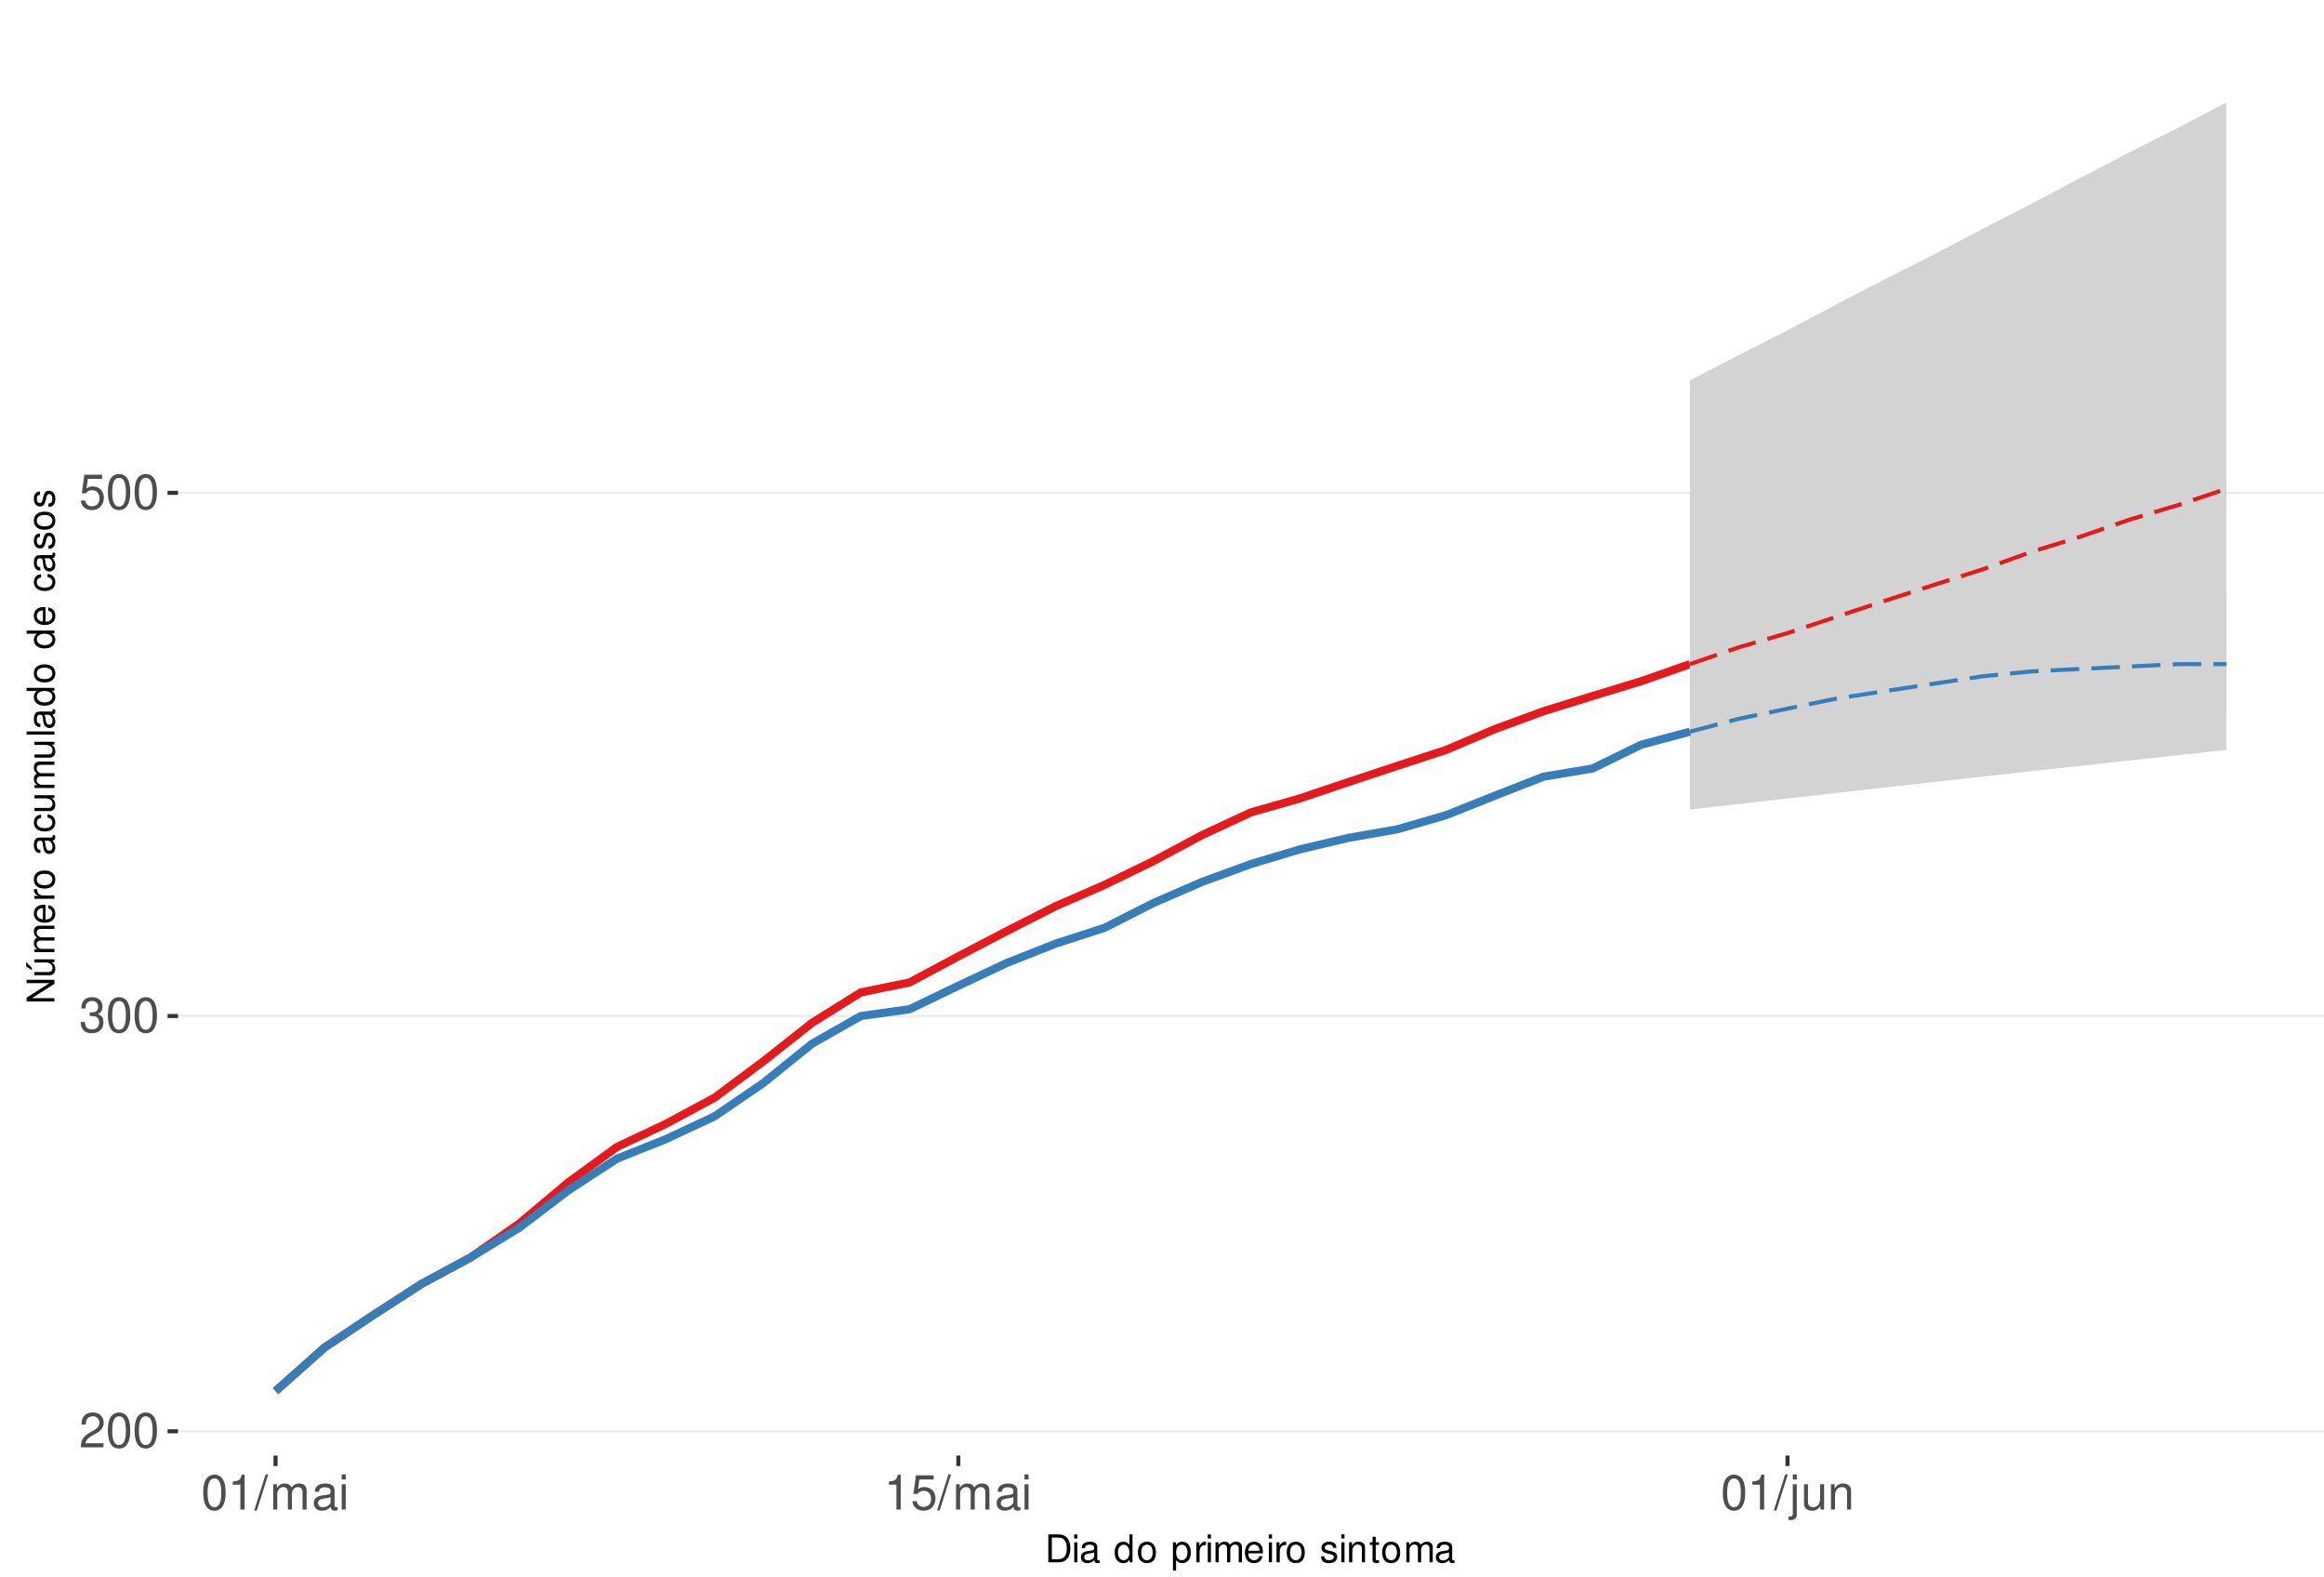
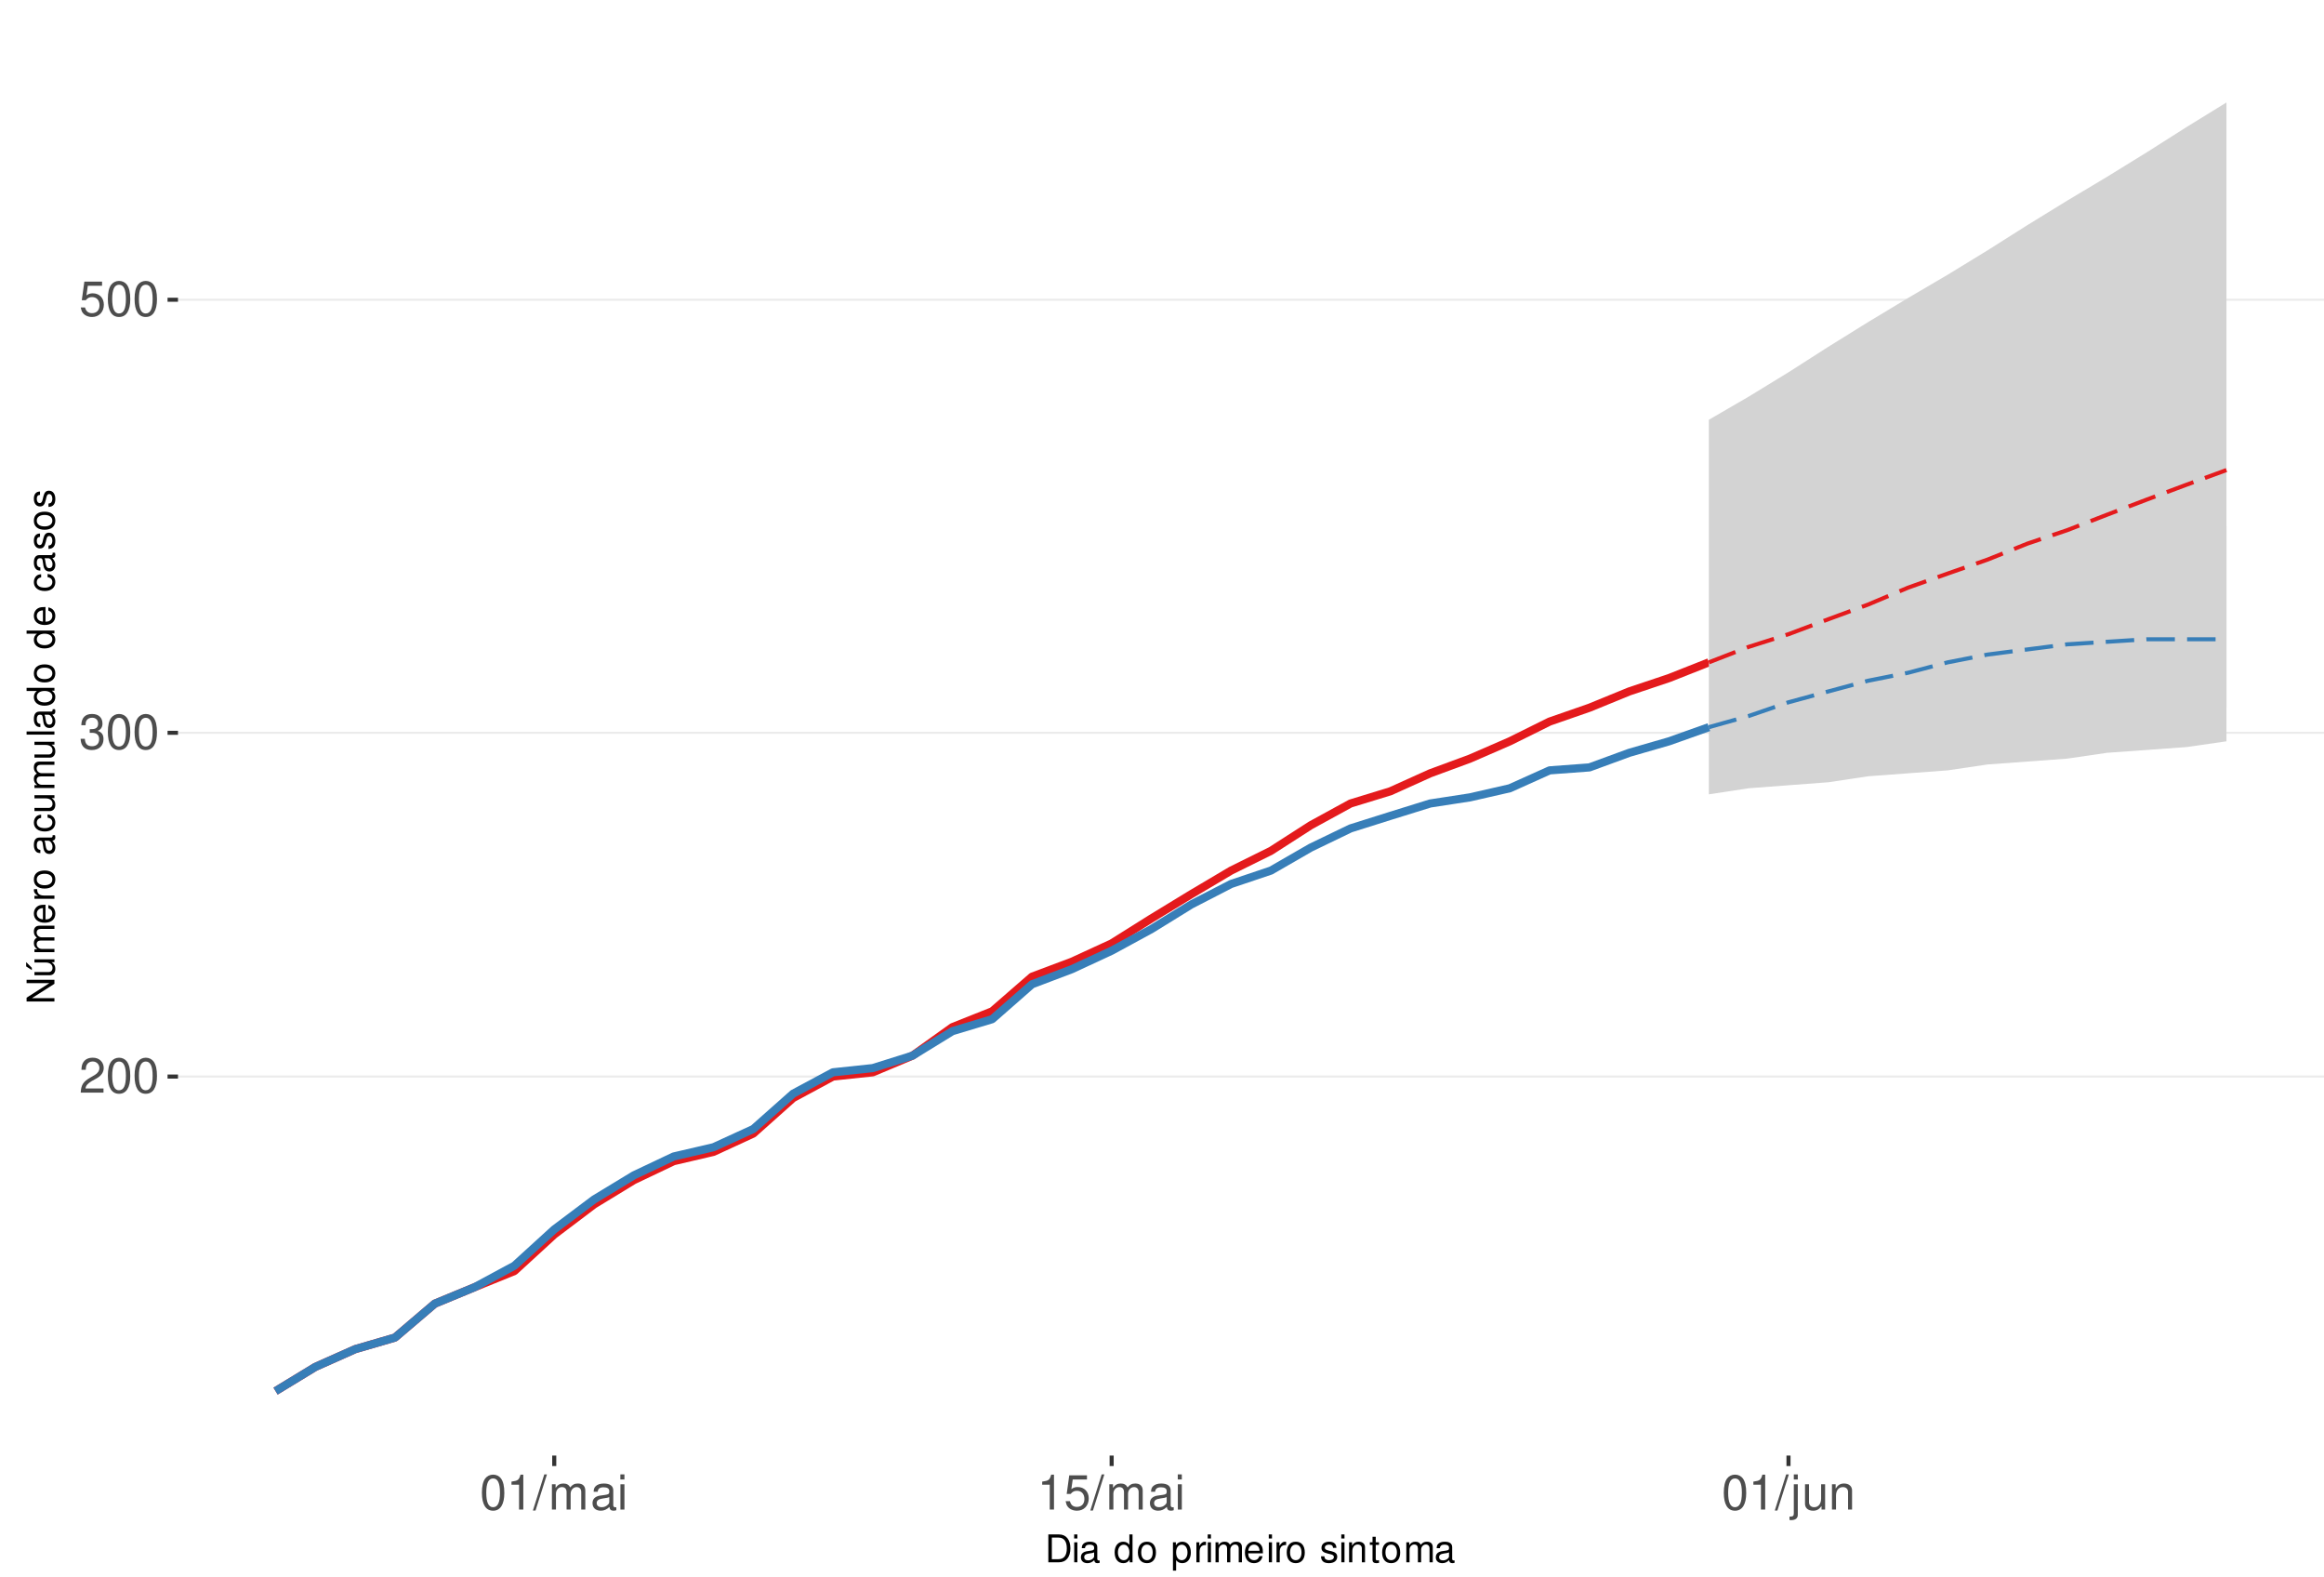
<svg xmlns="http://www.w3.org/2000/svg" xmlns:xlink="http://www.w3.org/1999/xlink" width="609pt" height="413pt" viewBox="0 0 609 413" version="1.1">
  <defs>
    <g>
      <symbol overflow="visible" id="glyph0-0">
        <path style="stroke:none;" d="" />
      </symbol>
      <symbol overflow="visible" id="glyph0-1">
        <path style="stroke:none;" d="M 6.406 -1.094 L 1.688 -1.094 C 1.797 -1.859 2.203 -2.344 3.297 -3.016 L 4.562 -3.719 C 5.828 -4.422 6.469 -5.359 6.469 -6.484 C 6.469 -7.234 6.156 -7.953 5.625 -8.438 C 5.094 -8.922 4.438 -9.156 3.594 -9.156 C 2.453 -9.156 1.609 -8.75 1.109 -7.953 C 0.797 -7.484 0.656 -6.906 0.625 -5.984 L 1.75 -5.984 C 1.781 -6.609 1.859 -6.969 2.016 -7.281 C 2.297 -7.828 2.891 -8.172 3.562 -8.172 C 4.562 -8.172 5.328 -7.438 5.328 -6.453 C 5.328 -5.719 4.906 -5.094 4.109 -4.625 L 2.953 -3.953 C 1.078 -2.875 0.531 -2.016 0.438 -0.016 L 6.406 -0.016 Z M 6.406 -1.094 " />
      </symbol>
      <symbol overflow="visible" id="glyph0-2">
        <path style="stroke:none;" d="M 3.484 -9.156 C 2.641 -9.156 1.891 -8.766 1.422 -8.156 C 0.828 -7.344 0.547 -6.125 0.547 -4.422 C 0.547 -1.344 1.562 0.297 3.484 0.297 C 5.375 0.297 6.422 -1.344 6.422 -4.359 C 6.422 -6.125 6.141 -7.312 5.547 -8.156 C 5.078 -8.781 4.328 -9.156 3.484 -9.156 Z M 3.484 -8.156 C 4.688 -8.156 5.281 -6.938 5.281 -4.453 C 5.281 -1.844 4.703 -0.625 3.453 -0.625 C 2.281 -0.625 1.688 -1.891 1.688 -4.422 C 1.688 -6.938 2.281 -8.156 3.484 -8.156 Z M 3.484 -8.156 " />
      </symbol>
      <symbol overflow="visible" id="glyph0-3">
        <path style="stroke:none;" d="M 2.797 -4.219 L 3.406 -4.219 C 4.625 -4.219 5.266 -3.641 5.266 -2.547 C 5.266 -1.391 4.562 -0.703 3.422 -0.703 C 2.188 -0.703 1.594 -1.312 1.516 -2.656 L 0.406 -2.656 C 0.453 -1.922 0.578 -1.438 0.797 -1.031 C 1.266 -0.156 2.141 0.297 3.359 0.297 C 5.219 0.297 6.406 -0.828 6.406 -2.562 C 6.406 -3.719 5.969 -4.359 4.891 -4.734 C 5.719 -5.078 6.141 -5.703 6.141 -6.625 C 6.141 -8.203 5.109 -9.156 3.406 -9.156 C 1.594 -9.156 0.625 -8.141 0.594 -6.203 L 1.703 -6.203 C 1.719 -6.766 1.766 -7.078 1.906 -7.359 C 2.172 -7.875 2.719 -8.172 3.422 -8.172 C 4.406 -8.172 5 -7.578 5 -6.594 C 5 -5.953 4.766 -5.562 4.281 -5.344 C 3.969 -5.219 3.562 -5.156 2.797 -5.156 Z M 2.797 -4.219 " />
      </symbol>
      <symbol overflow="visible" id="glyph0-4">
        <path style="stroke:none;" d="M 6.031 -8.969 L 1.391 -8.969 L 0.719 -4.094 L 1.75 -4.094 C 2.266 -4.703 2.703 -4.922 3.406 -4.922 C 4.609 -4.922 5.359 -4.094 5.359 -2.766 C 5.359 -1.484 4.609 -0.703 3.391 -0.703 C 2.422 -0.703 1.828 -1.188 1.562 -2.203 L 0.438 -2.203 C 0.594 -1.469 0.719 -1.109 0.984 -0.781 C 1.5 -0.094 2.406 0.297 3.422 0.297 C 5.234 0.297 6.5 -1.031 6.5 -2.922 C 6.5 -4.703 5.312 -5.906 3.594 -5.906 C 2.969 -5.906 2.453 -5.75 1.938 -5.359 L 2.297 -7.875 L 6.031 -7.875 Z M 6.031 -8.969 " />
      </symbol>
      <symbol overflow="visible" id="glyph0-5">
        <path style="stroke:none;" d="M 3.281 -6.516 L 3.281 0 L 4.391 0 L 4.391 -9.156 L 3.656 -9.156 C 3.266 -7.75 3.016 -7.562 1.297 -7.328 L 1.297 -6.516 Z M 3.281 -6.516 " />
      </symbol>
      <symbol overflow="visible" id="glyph0-6">
        <path style="stroke:none;" d="M 2.891 -9.219 L -0.094 0.25 L 0.594 0.25 L 3.594 -9.219 Z M 2.891 -9.219 " />
      </symbol>
      <symbol overflow="visible" id="glyph0-7">
        <path style="stroke:none;" d="M 0.891 -6.625 L 0.891 0 L 1.953 0 L 1.953 -4.156 C 1.953 -5.125 2.641 -5.891 3.5 -5.891 C 4.297 -5.891 4.734 -5.422 4.734 -4.562 L 4.734 0 L 5.797 0 L 5.797 -4.156 C 5.797 -5.125 6.5 -5.891 7.359 -5.891 C 8.125 -5.891 8.578 -5.406 8.578 -4.562 L 8.578 0 L 9.641 0 L 9.641 -4.969 C 9.641 -6.156 8.953 -6.828 7.719 -6.828 C 6.828 -6.828 6.297 -6.562 5.688 -5.812 C 5.297 -6.516 4.766 -6.828 3.891 -6.828 C 3.016 -6.828 2.422 -6.5 1.859 -5.688 L 1.859 -6.625 Z M 0.891 -6.625 " />
      </symbol>
      <symbol overflow="visible" id="glyph0-8">
        <path style="stroke:none;" d="M 6.766 -0.625 C 6.656 -0.594 6.609 -0.594 6.547 -0.594 C 6.172 -0.594 5.969 -0.781 5.969 -1.109 L 5.969 -5.016 C 5.969 -6.188 5.109 -6.828 3.484 -6.828 C 2.5 -6.828 1.734 -6.547 1.281 -6.047 C 0.969 -5.703 0.844 -5.328 0.828 -4.672 L 1.891 -4.672 C 1.969 -5.484 2.453 -5.844 3.438 -5.844 C 4.406 -5.844 4.922 -5.5 4.922 -4.859 L 4.922 -4.578 C 4.906 -4.125 4.688 -3.969 3.828 -3.844 C 2.328 -3.656 2.094 -3.609 1.703 -3.438 C 0.922 -3.109 0.531 -2.531 0.531 -1.672 C 0.531 -0.469 1.359 0.297 2.703 0.297 C 3.547 0.297 4.219 0 4.969 -0.688 C 5.031 0 5.359 0.297 6.047 0.297 C 6.281 0.297 6.422 0.266 6.766 0.172 Z M 4.922 -2.094 C 4.922 -1.734 4.828 -1.516 4.5 -1.234 C 4.078 -0.828 3.562 -0.625 2.938 -0.625 C 2.109 -0.625 1.625 -1.031 1.625 -1.703 C 1.625 -2.391 2.094 -2.75 3.234 -2.906 C 4.359 -3.062 4.562 -3.109 4.922 -3.281 Z M 4.922 -2.094 " />
      </symbol>
      <symbol overflow="visible" id="glyph0-9">
        <path style="stroke:none;" d="M 1.891 -6.625 L 0.844 -6.625 L 0.844 0 L 1.891 0 Z M 1.891 -9.219 L 0.828 -9.219 L 0.828 -7.891 L 1.891 -7.891 Z M 1.891 -9.219 " />
      </symbol>
      <symbol overflow="visible" id="glyph0-10">
        <path style="stroke:none;" d="M 0.891 -6.625 L 0.891 0.969 C 0.891 1.625 0.688 1.828 0.031 1.828 C -0.047 1.828 -0.094 1.828 -0.234 1.828 L -0.234 2.719 C -0.094 2.75 -0.031 2.766 0.125 2.766 C 1.312 2.766 1.938 2.297 1.938 1.375 L 1.938 -6.625 Z M 1.938 -9.219 L 0.891 -9.219 L 0.891 -7.891 L 1.938 -7.891 Z M 1.938 -9.219 " />
      </symbol>
      <symbol overflow="visible" id="glyph0-11">
        <path style="stroke:none;" d="M 6.094 0 L 6.094 -6.625 L 5.047 -6.625 L 5.047 -2.875 C 5.047 -1.516 4.344 -0.625 3.234 -0.625 C 2.406 -0.625 1.875 -1.141 1.875 -1.938 L 1.875 -6.625 L 0.828 -6.625 L 0.828 -1.516 C 0.828 -0.422 1.641 0.297 2.938 0.297 C 3.906 0.297 4.531 -0.047 5.156 -0.922 L 5.156 0 Z M 6.094 0 " />
      </symbol>
      <symbol overflow="visible" id="glyph0-12">
        <path style="stroke:none;" d="M 0.891 -6.625 L 0.891 0 L 1.953 0 L 1.953 -3.656 C 1.953 -5.016 2.656 -5.891 3.75 -5.891 C 4.578 -5.891 5.109 -5.391 5.109 -4.594 L 5.109 0 L 6.156 0 L 6.156 -5.016 C 6.156 -6.109 5.344 -6.828 4.062 -6.828 C 3.078 -6.828 2.438 -6.438 1.859 -5.516 L 1.859 -6.625 Z M 0.891 -6.625 " />
      </symbol>
      <symbol overflow="visible" id="glyph1-0">
        <path style="stroke:none;" d="" />
      </symbol>
      <symbol overflow="visible" id="glyph1-1">
        <path style="stroke:none;" d="M 0.891 0 L 3.703 0 C 5.547 0 6.672 -1.375 6.672 -3.656 C 6.672 -5.906 5.547 -7.297 3.703 -7.297 L 0.891 -7.297 Z M 1.812 -0.812 L 1.812 -6.469 L 3.547 -6.469 C 4.984 -6.469 5.734 -5.5 5.734 -3.641 C 5.734 -1.797 4.984 -0.812 3.547 -0.812 Z M 1.812 -0.812 " />
      </symbol>
      <symbol overflow="visible" id="glyph1-2">
        <path style="stroke:none;" d="M 1.5 -5.234 L 0.672 -5.234 L 0.672 0 L 1.5 0 Z M 1.5 -7.297 L 0.656 -7.297 L 0.656 -6.234 L 1.5 -6.234 Z M 1.5 -7.297 " />
      </symbol>
      <symbol overflow="visible" id="glyph1-3">
        <path style="stroke:none;" d="M 5.344 -0.484 C 5.266 -0.469 5.219 -0.469 5.172 -0.469 C 4.875 -0.469 4.719 -0.625 4.719 -0.875 L 4.719 -3.953 C 4.719 -4.891 4.047 -5.391 2.75 -5.391 C 1.984 -5.391 1.375 -5.172 1.016 -4.781 C 0.766 -4.516 0.672 -4.203 0.656 -3.688 L 1.484 -3.688 C 1.562 -4.328 1.938 -4.625 2.719 -4.625 C 3.484 -4.625 3.891 -4.344 3.891 -3.844 L 3.891 -3.625 C 3.875 -3.266 3.703 -3.125 3.016 -3.047 C 1.844 -2.891 1.656 -2.844 1.344 -2.719 C 0.734 -2.453 0.422 -2 0.422 -1.312 C 0.422 -0.375 1.078 0.234 2.141 0.234 C 2.797 0.234 3.328 0 3.922 -0.547 C 3.984 0 4.234 0.234 4.781 0.234 C 4.953 0.234 5.062 0.203 5.344 0.141 Z M 3.891 -1.656 C 3.891 -1.375 3.812 -1.203 3.562 -0.969 C 3.219 -0.656 2.812 -0.5 2.312 -0.5 C 1.672 -0.5 1.297 -0.812 1.297 -1.344 C 1.297 -1.891 1.656 -2.172 2.547 -2.297 C 3.438 -2.422 3.609 -2.453 3.891 -2.594 Z M 3.891 -1.656 " />
      </symbol>
      <symbol overflow="visible" id="glyph1-4">
        <path style="stroke:none;" d="" />
      </symbol>
      <symbol overflow="visible" id="glyph1-5">
        <path style="stroke:none;" d="M 4.953 -7.297 L 4.125 -7.297 L 4.125 -4.578 C 3.766 -5.109 3.203 -5.391 2.516 -5.391 C 1.156 -5.391 0.266 -4.297 0.266 -2.625 C 0.266 -0.859 1.125 0.234 2.547 0.234 C 3.266 0.234 3.766 -0.047 4.203 -0.688 L 4.203 0 L 4.953 0 Z M 2.656 -4.609 C 3.547 -4.609 4.125 -3.812 4.125 -2.562 C 4.125 -1.344 3.547 -0.547 2.656 -0.547 C 1.734 -0.547 1.125 -1.359 1.125 -2.578 C 1.125 -3.797 1.734 -4.609 2.656 -4.609 Z M 2.656 -4.609 " />
      </symbol>
      <symbol overflow="visible" id="glyph1-6">
        <path style="stroke:none;" d="M 2.719 -5.391 C 1.234 -5.391 0.359 -4.344 0.359 -2.578 C 0.359 -0.812 1.234 0.234 2.734 0.234 C 4.203 0.234 5.094 -0.812 5.094 -2.547 C 5.094 -4.359 4.234 -5.391 2.719 -5.391 Z M 2.734 -4.625 C 3.672 -4.625 4.234 -3.844 4.234 -2.547 C 4.234 -1.312 3.656 -0.547 2.734 -0.547 C 1.797 -0.547 1.234 -1.312 1.234 -2.578 C 1.234 -3.844 1.797 -4.625 2.734 -4.625 Z M 2.734 -4.625 " />
      </symbol>
      <symbol overflow="visible" id="glyph1-7">
        <path style="stroke:none;" d="M 0.547 2.188 L 1.375 2.188 L 1.375 -0.547 C 1.812 -0.016 2.312 0.234 2.984 0.234 C 4.344 0.234 5.234 -0.859 5.234 -2.531 C 5.234 -4.297 4.375 -5.391 2.984 -5.391 C 2.266 -5.391 1.703 -5.062 1.312 -4.453 L 1.312 -5.234 L 0.547 -5.234 Z M 2.844 -4.609 C 3.766 -4.609 4.359 -3.797 4.359 -2.547 C 4.359 -1.359 3.75 -0.547 2.844 -0.547 C 1.953 -0.547 1.375 -1.344 1.375 -2.578 C 1.375 -3.812 1.953 -4.609 2.844 -4.609 Z M 2.844 -4.609 " />
      </symbol>
      <symbol overflow="visible" id="glyph1-8">
        <path style="stroke:none;" d="M 0.688 -5.234 L 0.688 0 L 1.531 0 L 1.531 -2.719 C 1.547 -3.984 2.062 -4.547 3.203 -4.516 L 3.203 -5.359 C 3.062 -5.375 2.984 -5.391 2.891 -5.391 C 2.344 -5.391 1.938 -5.062 1.453 -4.297 L 1.453 -5.234 Z M 0.688 -5.234 " />
      </symbol>
      <symbol overflow="visible" id="glyph1-9">
        <path style="stroke:none;" d="M 0.703 -5.234 L 0.703 0 L 1.547 0 L 1.547 -3.297 C 1.547 -4.047 2.094 -4.656 2.766 -4.656 C 3.391 -4.656 3.734 -4.281 3.734 -3.609 L 3.734 0 L 4.578 0 L 4.578 -3.297 C 4.578 -4.047 5.125 -4.656 5.812 -4.656 C 6.422 -4.656 6.781 -4.266 6.781 -3.609 L 6.781 0 L 7.625 0 L 7.625 -3.938 C 7.625 -4.875 7.078 -5.391 6.094 -5.391 C 5.406 -5.391 4.984 -5.188 4.484 -4.594 C 4.188 -5.156 3.766 -5.391 3.078 -5.391 C 2.375 -5.391 1.906 -5.125 1.469 -4.5 L 1.469 -5.234 Z M 0.703 -5.234 " />
      </symbol>
      <symbol overflow="visible" id="glyph1-10">
        <path style="stroke:none;" d="M 5.125 -2.344 C 5.125 -3.141 5.062 -3.625 4.922 -4.016 C 4.578 -4.875 3.781 -5.391 2.797 -5.391 C 1.344 -5.391 0.406 -4.281 0.406 -2.547 C 0.406 -0.812 1.297 0.234 2.781 0.234 C 3.984 0.234 4.812 -0.453 5.016 -1.594 L 4.188 -1.594 C 3.953 -0.906 3.484 -0.547 2.812 -0.547 C 2.281 -0.547 1.828 -0.781 1.547 -1.219 C 1.344 -1.516 1.281 -1.812 1.266 -2.344 Z M 1.297 -3.016 C 1.359 -3.984 1.953 -4.625 2.797 -4.625 C 3.641 -4.625 4.234 -3.953 4.234 -3.016 Z M 1.297 -3.016 " />
      </symbol>
      <symbol overflow="visible" id="glyph1-11">
        <path style="stroke:none;" d="M 4.375 -3.781 C 4.375 -4.812 3.688 -5.391 2.484 -5.391 C 1.266 -5.391 0.469 -4.766 0.469 -3.797 C 0.469 -2.969 0.891 -2.578 2.125 -2.281 L 2.906 -2.094 C 3.484 -1.953 3.719 -1.734 3.719 -1.375 C 3.719 -0.875 3.234 -0.547 2.5 -0.547 C 2.047 -0.547 1.672 -0.672 1.453 -0.891 C 1.328 -1.047 1.266 -1.188 1.219 -1.562 L 0.344 -1.562 C 0.375 -0.344 1.062 0.234 2.438 0.234 C 3.75 0.234 4.594 -0.422 4.594 -1.438 C 4.594 -2.203 4.156 -2.641 3.109 -2.891 L 2.312 -3.078 C 1.625 -3.234 1.344 -3.453 1.344 -3.828 C 1.344 -4.312 1.766 -4.625 2.453 -4.625 C 3.125 -4.625 3.484 -4.328 3.5 -3.781 Z M 4.375 -3.781 " />
      </symbol>
      <symbol overflow="visible" id="glyph1-12">
        <path style="stroke:none;" d="M 0.703 -5.234 L 0.703 0 L 1.547 0 L 1.547 -2.891 C 1.547 -3.953 2.094 -4.656 2.953 -4.656 C 3.625 -4.656 4.047 -4.266 4.047 -3.625 L 4.047 0 L 4.875 0 L 4.875 -3.953 C 4.875 -4.828 4.219 -5.391 3.203 -5.391 C 2.438 -5.391 1.938 -5.094 1.469 -4.359 L 1.469 -5.234 Z M 0.703 -5.234 " />
      </symbol>
      <symbol overflow="visible" id="glyph1-13">
        <path style="stroke:none;" d="M 2.547 -5.234 L 1.688 -5.234 L 1.688 -6.688 L 0.844 -6.688 L 0.844 -5.234 L 0.141 -5.234 L 0.141 -4.562 L 0.844 -4.562 L 0.844 -0.594 C 0.844 -0.062 1.203 0.234 1.859 0.234 C 2.078 0.234 2.266 0.203 2.547 0.156 L 2.547 -0.547 C 2.422 -0.516 2.312 -0.5 2.141 -0.5 C 1.781 -0.5 1.688 -0.594 1.688 -0.969 L 1.688 -4.562 L 2.547 -4.562 Z M 2.547 -5.234 " />
      </symbol>
      <symbol overflow="visible" id="glyph2-0">
        <path style="stroke:none;" d="" />
      </symbol>
      <symbol overflow="visible" id="glyph2-1">
        <path style="stroke:none;" d="M -7.297 -6.453 L -7.297 -5.578 L -1.328 -5.578 L -7.297 -1.766 L -7.297 -0.766 L 0 -0.766 L 0 -1.641 L -5.906 -1.641 L 0 -5.406 L 0 -6.453 Z M -7.297 -6.453 " />
      </symbol>
      <symbol overflow="visible" id="glyph2-2">
        <path style="stroke:none;" d="M 0 -4.812 L -5.234 -4.812 L -5.234 -3.984 L -2.266 -3.984 C -1.203 -3.984 -0.5 -3.438 -0.5 -2.562 C -0.5 -1.906 -0.906 -1.484 -1.531 -1.484 L -5.234 -1.484 L -5.234 -0.656 L -1.203 -0.656 C -0.328 -0.656 0.234 -1.297 0.234 -2.312 C 0.234 -3.094 -0.047 -3.578 -0.734 -4.062 L 0 -4.062 Z M -7.406 -2.953 L -5.922 -2 L -5.922 -2.594 L -7.406 -4.094 Z M -7.406 -2.953 " />
      </symbol>
      <symbol overflow="visible" id="glyph2-3">
        <path style="stroke:none;" d="M -5.234 -0.703 L 0 -0.703 L 0 -1.547 L -3.297 -1.547 C -4.047 -1.547 -4.656 -2.094 -4.656 -2.766 C -4.656 -3.391 -4.281 -3.734 -3.609 -3.734 L 0 -3.734 L 0 -4.578 L -3.297 -4.578 C -4.047 -4.578 -4.656 -5.125 -4.656 -5.812 C -4.656 -6.422 -4.266 -6.781 -3.609 -6.781 L 0 -6.781 L 0 -7.625 L -3.938 -7.625 C -4.875 -7.625 -5.391 -7.078 -5.391 -6.094 C -5.391 -5.406 -5.188 -4.984 -4.594 -4.484 C -5.156 -4.188 -5.391 -3.766 -5.391 -3.078 C -5.391 -2.375 -5.125 -1.906 -4.5 -1.469 L -5.234 -1.469 Z M -5.234 -0.703 " />
      </symbol>
      <symbol overflow="visible" id="glyph2-4">
        <path style="stroke:none;" d="M -2.344 -5.125 C -3.141 -5.125 -3.625 -5.062 -4.016 -4.922 C -4.875 -4.578 -5.391 -3.781 -5.391 -2.797 C -5.391 -1.344 -4.281 -0.406 -2.547 -0.406 C -0.812 -0.406 0.234 -1.297 0.234 -2.781 C 0.234 -3.984 -0.453 -4.812 -1.594 -5.016 L -1.594 -4.188 C -0.906 -3.953 -0.547 -3.484 -0.547 -2.812 C -0.547 -2.281 -0.781 -1.828 -1.219 -1.547 C -1.516 -1.344 -1.812 -1.281 -2.344 -1.266 Z M -3.016 -1.297 C -3.984 -1.359 -4.625 -1.953 -4.625 -2.797 C -4.625 -3.641 -3.953 -4.234 -3.016 -4.234 Z M -3.016 -1.297 " />
      </symbol>
      <symbol overflow="visible" id="glyph2-5">
        <path style="stroke:none;" d="M -5.234 -0.688 L 0 -0.688 L 0 -1.531 L -2.719 -1.531 C -3.984 -1.547 -4.547 -2.062 -4.516 -3.203 L -5.359 -3.203 C -5.375 -3.062 -5.391 -2.984 -5.391 -2.891 C -5.391 -2.344 -5.062 -1.938 -4.297 -1.453 L -5.234 -1.453 Z M -5.234 -0.688 " />
      </symbol>
      <symbol overflow="visible" id="glyph2-6">
        <path style="stroke:none;" d="M -5.391 -2.719 C -5.391 -1.234 -4.344 -0.359 -2.578 -0.359 C -0.812 -0.359 0.234 -1.234 0.234 -2.734 C 0.234 -4.203 -0.812 -5.094 -2.547 -5.094 C -4.359 -5.094 -5.391 -4.234 -5.391 -2.719 Z M -4.625 -2.734 C -4.625 -3.672 -3.844 -4.234 -2.547 -4.234 C -1.312 -4.234 -0.547 -3.656 -0.547 -2.734 C -0.547 -1.797 -1.312 -1.234 -2.578 -1.234 C -3.844 -1.234 -4.625 -1.797 -4.625 -2.734 Z M -4.625 -2.734 " />
      </symbol>
      <symbol overflow="visible" id="glyph2-7">
        <path style="stroke:none;" d="" />
      </symbol>
      <symbol overflow="visible" id="glyph2-8">
        <path style="stroke:none;" d="M -0.484 -5.344 C -0.469 -5.266 -0.469 -5.219 -0.469 -5.172 C -0.469 -4.875 -0.625 -4.719 -0.875 -4.719 L -3.953 -4.719 C -4.891 -4.719 -5.391 -4.047 -5.391 -2.75 C -5.391 -1.984 -5.172 -1.375 -4.781 -1.016 C -4.516 -0.766 -4.203 -0.672 -3.688 -0.656 L -3.688 -1.484 C -4.328 -1.562 -4.625 -1.938 -4.625 -2.719 C -4.625 -3.484 -4.344 -3.891 -3.844 -3.891 L -3.625 -3.891 C -3.266 -3.875 -3.125 -3.703 -3.047 -3.016 C -2.891 -1.844 -2.844 -1.656 -2.719 -1.344 C -2.453 -0.734 -2 -0.422 -1.312 -0.422 C -0.375 -0.422 0.234 -1.078 0.234 -2.141 C 0.234 -2.797 0 -3.328 -0.547 -3.922 C 0 -3.984 0.234 -4.234 0.234 -4.781 C 0.234 -4.953 0.203 -5.062 0.141 -5.344 Z M -1.656 -3.891 C -1.375 -3.891 -1.203 -3.812 -0.969 -3.562 C -0.656 -3.219 -0.5 -2.812 -0.5 -2.312 C -0.5 -1.672 -0.812 -1.297 -1.344 -1.297 C -1.891 -1.297 -2.172 -1.656 -2.297 -2.547 C -2.422 -3.438 -2.453 -3.609 -2.594 -3.891 Z M -1.656 -3.891 " />
      </symbol>
      <symbol overflow="visible" id="glyph2-9">
        <path style="stroke:none;" d="M -3.484 -4.703 C -3.984 -4.672 -4.312 -4.562 -4.609 -4.359 C -5.094 -4 -5.391 -3.375 -5.391 -2.641 C -5.391 -1.219 -4.266 -0.312 -2.531 -0.312 C -0.844 -0.312 0.234 -1.203 0.234 -2.625 C 0.234 -3.875 -0.516 -4.672 -1.797 -4.766 L -1.797 -3.938 C -0.953 -3.797 -0.547 -3.359 -0.547 -2.656 C -0.547 -1.734 -1.297 -1.188 -2.531 -1.188 C -3.844 -1.188 -4.625 -1.719 -4.625 -2.625 C -4.625 -3.328 -4.203 -3.766 -3.484 -3.875 Z M -3.484 -4.703 " />
      </symbol>
      <symbol overflow="visible" id="glyph2-10">
        <path style="stroke:none;" d="M 0 -4.812 L -5.234 -4.812 L -5.234 -3.984 L -2.266 -3.984 C -1.203 -3.984 -0.5 -3.438 -0.5 -2.562 C -0.5 -1.906 -0.906 -1.484 -1.531 -1.484 L -5.234 -1.484 L -5.234 -0.656 L -1.203 -0.656 C -0.328 -0.656 0.234 -1.297 0.234 -2.312 C 0.234 -3.094 -0.047 -3.578 -0.734 -4.062 L 0 -4.062 Z M 0 -4.812 " />
      </symbol>
      <symbol overflow="visible" id="glyph2-11">
        <path style="stroke:none;" d="M -7.297 -1.516 L -7.297 -0.688 L 0 -0.688 L 0 -1.516 Z M -7.297 -1.516 " />
      </symbol>
      <symbol overflow="visible" id="glyph2-12">
        <path style="stroke:none;" d="M -7.297 -4.953 L -7.297 -4.125 L -4.578 -4.125 C -5.109 -3.766 -5.391 -3.203 -5.391 -2.516 C -5.391 -1.156 -4.297 -0.266 -2.625 -0.266 C -0.859 -0.266 0.234 -1.125 0.234 -2.547 C 0.234 -3.266 -0.047 -3.766 -0.688 -4.203 L 0 -4.203 L 0 -4.953 Z M -4.609 -2.656 C -4.609 -3.547 -3.812 -4.125 -2.562 -4.125 C -1.344 -4.125 -0.547 -3.547 -0.547 -2.656 C -0.547 -1.734 -1.359 -1.125 -2.578 -1.125 C -3.797 -1.125 -4.609 -1.734 -4.609 -2.656 Z M -4.609 -2.656 " />
      </symbol>
      <symbol overflow="visible" id="glyph2-13">
        <path style="stroke:none;" d="M -3.781 -4.375 C -4.812 -4.375 -5.391 -3.688 -5.391 -2.484 C -5.391 -1.266 -4.766 -0.469 -3.797 -0.469 C -2.969 -0.469 -2.578 -0.891 -2.281 -2.125 L -2.094 -2.906 C -1.953 -3.484 -1.734 -3.719 -1.375 -3.719 C -0.875 -3.719 -0.547 -3.234 -0.547 -2.5 C -0.547 -2.047 -0.672 -1.672 -0.891 -1.453 C -1.047 -1.328 -1.188 -1.266 -1.562 -1.219 L -1.562 -0.344 C -0.344 -0.375 0.234 -1.062 0.234 -2.438 C 0.234 -3.75 -0.422 -4.594 -1.438 -4.594 C -2.203 -4.594 -2.641 -4.156 -2.891 -3.109 L -3.078 -2.312 C -3.234 -1.625 -3.453 -1.344 -3.828 -1.344 C -4.312 -1.344 -4.625 -1.766 -4.625 -2.453 C -4.625 -3.125 -4.328 -3.484 -3.781 -3.5 Z M -3.781 -4.375 " />
      </symbol>
    </g>
    <clipPath id="clip1">
      <path d="M 46.645 9.961 L 609 9.961 L 609 381.328 L 46.645 381.328 Z M 46.645 9.961 " />
    </clipPath>
    <clipPath id="clip2">
-       <path d="M 46.645 374 L 609 374 L 609 376 L 46.645 376 Z M 46.645 374 " />
+       <path d="M 46.645 281 L 609 281 L 609 283 L 46.645 283 Z M 46.645 281 " />
    </clipPath>
    <clipPath id="clip3">
-       <path d="M 46.645 265 L 609 265 L 609 267 L 46.645 267 Z M 46.645 265 " />
+       <path d="M 46.645 191 L 609 191 L 609 193 L 46.645 193 Z M 46.645 191 " />
    </clipPath>
    <clipPath id="clip4">
-       <path d="M 46.645 128 L 609 128 L 609 130 L 46.645 130 Z M 46.645 128 " />
+       <path d="M 46.645 78 L 609 78 L 609 79 L 46.645 79 Z M 46.645 78 " />
    </clipPath>
  </defs>
  <g id="surface141">
    <rect x="0" y="0" width="609" height="413" style="fill:rgb(100%,100%,100%);fill-opacity:1;stroke:none;" />
    <rect x="0" y="0" width="609" height="413" style="fill:rgb(100%,100%,100%);fill-opacity:1;stroke:none;" />
    <path style="fill:none;stroke-width:1.067;stroke-linecap:round;stroke-linejoin:round;stroke:rgb(100%,100%,100%);stroke-opacity:1;stroke-miterlimit:10;" d="M 0 413 L 609 413 L 609 0 L 0 0 Z M 0 413 " />
    <g clip-path="url(#clip1)" clip-rule="nonzero">
      <path style=" stroke:none;fill-rule:nonzero;fill:rgb(100%,100%,100%);fill-opacity:1;" d="M 46.645 381.328 L 609 381.328 L 609 9.961 L 46.645 9.961 Z M 46.645 381.328 " />
    </g>
    <g clip-path="url(#clip2)" clip-rule="nonzero">
-       <path style="fill:none;stroke-width:0.533;stroke-linecap:butt;stroke-linejoin:round;stroke:rgb(92.157%,92.157%,92.157%);stroke-opacity:1;stroke-miterlimit:10;" d="M 46.645 374.973 L 609 374.973 " />
+       <path style="fill:none;stroke-width:0.533;stroke-linecap:butt;stroke-linejoin:round;stroke:rgb(92.157%,92.157%,92.157%);stroke-opacity:1;stroke-miterlimit:10;" d="M 46.645 282.035 L 609 282.035 " />
    </g>
    <g clip-path="url(#clip3)" clip-rule="nonzero">
-       <path style="fill:none;stroke-width:0.533;stroke-linecap:butt;stroke-linejoin:round;stroke:rgb(92.157%,92.157%,92.157%);stroke-opacity:1;stroke-miterlimit:10;" d="M 46.645 266.18 L 609 266.18 " />
+       <path style="fill:none;stroke-width:0.533;stroke-linecap:butt;stroke-linejoin:round;stroke:rgb(92.157%,92.157%,92.157%);stroke-opacity:1;stroke-miterlimit:10;" d="M 46.645 191.98 L 609 191.98 " />
    </g>
    <g clip-path="url(#clip4)" clip-rule="nonzero">
-       <path style="fill:none;stroke-width:0.533;stroke-linecap:butt;stroke-linejoin:round;stroke:rgb(92.157%,92.157%,92.157%);stroke-opacity:1;stroke-miterlimit:10;" d="M 46.645 129.117 L 609 129.117 " />
-     </g>
-     <path style="fill:none;stroke-width:2.134;stroke-linecap:butt;stroke-linejoin:round;stroke:rgb(89.412%,10.196%,10.98%);stroke-opacity:1;stroke-miterlimit:10;" d="M 72.207 364.449 L 84.988 353.082 L 97.77 344.562 L 110.551 336.309 L 123.328 329.426 L 136.109 320.52 L 148.891 309.785 L 161.672 300.48 L 174.453 294.449 L 187.234 287.582 L 200.016 278.066 L 212.797 267.973 L 225.578 259.992 L 238.355 257.383 L 251.137 250.547 L 263.918 243.879 L 276.699 237.375 L 289.48 231.809 L 302.262 225.586 L 315.043 218.754 L 327.824 212.824 L 340.602 209.184 L 353.383 204.879 L 366.164 200.645 L 378.945 196.473 L 391.727 191.012 L 404.508 186.32 L 417.289 182.363 L 430.07 178.465 L 442.852 173.988 " />
-     <path style=" stroke:none;fill-rule:nonzero;fill:rgb(82.745%,82.745%,82.745%);fill-opacity:1;" d="M 442.852 99.668 L 455.629 93.02 L 468.41 86.531 L 481.191 79.75 L 493.973 73.137 L 506.754 66.68 L 519.535 59.961 L 532.316 53.406 L 545.098 46.613 L 557.875 39.988 L 570.656 33.523 L 583.438 26.844 L 583.438 196.473 L 570.656 197.855 L 557.875 199.246 L 545.098 200.645 L 532.316 202.047 L 519.535 203.461 L 506.754 204.879 L 493.973 206.309 L 481.191 207.742 L 468.41 209.184 L 455.629 210.633 L 442.852 212.094 Z M 442.852 99.668 " />
-     <path style="fill:none;stroke-width:1.067;stroke-linecap:butt;stroke-linejoin:round;stroke:rgb(89.412%,10.196%,10.98%);stroke-opacity:1;stroke-dasharray:7.469,3.201;stroke-miterlimit:10;" d="M 442.852 173.988 L 455.629 169.586 L 468.41 165.867 L 481.191 161.594 L 493.973 157.387 L 506.754 153.246 L 519.535 149.168 L 532.316 144.578 L 545.098 140.629 L 557.875 136.188 L 570.656 132.355 L 583.438 128.047 " />
-     <path style="fill:none;stroke-width:2.134;stroke-linecap:butt;stroke-linejoin:round;stroke:rgb(21.569%,49.412%,72.157%);stroke-opacity:1;stroke-miterlimit:10;" d="M 72.207 364.449 L 84.988 353.082 L 97.77 344.562 L 110.551 336.309 L 123.328 329.426 L 136.109 321.617 L 148.891 311.898 L 161.672 303.547 L 174.453 298.453 L 187.234 292.469 L 200.016 283.734 L 212.797 273.434 L 225.578 266.18 L 238.355 264.398 L 251.137 258.25 L 263.918 252.238 L 276.699 247.191 L 289.48 243.059 L 302.262 236.57 L 315.043 231.023 L 327.824 226.355 L 340.602 222.527 L 353.383 219.504 L 366.164 217.262 L 378.945 213.559 L 391.727 208.461 L 404.508 203.461 L 417.289 201.344 L 430.07 195.098 L 442.852 191.688 " />
-     <path style=" stroke:none;fill-rule:nonzero;fill:rgb(82.745%,82.745%,82.745%);fill-opacity:1;" d="M 442.852 191.688 L 455.629 184.996 L 468.41 179.113 L 481.191 173.355 L 493.973 168.34 L 506.754 164.027 L 519.535 160.988 L 532.316 157.984 L 545.098 156.195 L 557.875 155.012 L 570.656 154.422 L 583.438 154.422 L 583.438 186.984 L 532.316 186.984 L 493.973 188.988 L 481.191 188.988 L 468.41 190.336 L 455.629 191.012 Z M 442.852 191.688 " />
-     <path style="fill:none;stroke-width:1.067;stroke-linecap:butt;stroke-linejoin:round;stroke:rgb(21.569%,49.412%,72.157%);stroke-opacity:1;stroke-dasharray:7.469,3.201;stroke-miterlimit:10;" d="M 442.852 191.688 L 455.629 188.32 L 468.41 185.656 L 481.191 183.02 L 493.973 181.059 L 506.754 179.113 L 519.535 177.18 L 532.316 175.898 L 545.098 175.262 L 557.875 174.625 L 570.656 173.988 L 583.438 173.988 " />
-     <g style="fill:rgb(30.196%,30.196%,30.196%);fill-opacity:1;">
-       <use xlink:href="#glyph0-1" x="20.715" y="379.194" />
-       <use xlink:href="#glyph0-2" x="27.715" y="379.194" />
-       <use xlink:href="#glyph0-2" x="34.715" y="379.194" />
-     </g>
-     <g style="fill:rgb(30.196%,30.196%,30.196%);fill-opacity:1;">
-       <use xlink:href="#glyph0-3" x="20.715" y="270.401" />
-       <use xlink:href="#glyph0-2" x="27.715" y="270.401" />
-       <use xlink:href="#glyph0-2" x="34.715" y="270.401" />
-     </g>
-     <g style="fill:rgb(30.196%,30.196%,30.196%);fill-opacity:1;">
-       <use xlink:href="#glyph0-4" x="20.715" y="133.339" />
-       <use xlink:href="#glyph0-2" x="27.715" y="133.339" />
-       <use xlink:href="#glyph0-2" x="34.715" y="133.339" />
-     </g>
-     <path style="fill:none;stroke-width:1.067;stroke-linecap:butt;stroke-linejoin:round;stroke:rgb(20%,20%,20%);stroke-opacity:1;stroke-miterlimit:10;" d="M 43.906 374.973 L 46.645 374.973 " />
-     <path style="fill:none;stroke-width:1.067;stroke-linecap:butt;stroke-linejoin:round;stroke:rgb(20%,20%,20%);stroke-opacity:1;stroke-miterlimit:10;" d="M 43.906 266.18 L 46.645 266.18 " />
-     <path style="fill:none;stroke-width:1.067;stroke-linecap:butt;stroke-linejoin:round;stroke:rgb(20%,20%,20%);stroke-opacity:1;stroke-miterlimit:10;" d="M 43.906 129.117 L 46.645 129.117 " />
-     <path style="fill:none;stroke-width:1.067;stroke-linecap:butt;stroke-linejoin:round;stroke:rgb(20%,20%,20%);stroke-opacity:1;stroke-miterlimit:10;" d="M 72.207 384.07 L 72.207 381.328 " />
-     <path style="fill:none;stroke-width:1.067;stroke-linecap:butt;stroke-linejoin:round;stroke:rgb(20%,20%,20%);stroke-opacity:1;stroke-miterlimit:10;" d="M 251.137 384.07 L 251.137 381.328 " />
-     <path style="fill:none;stroke-width:1.067;stroke-linecap:butt;stroke-linejoin:round;stroke:rgb(20%,20%,20%);stroke-opacity:1;stroke-miterlimit:10;" d="M 468.41 384.07 L 468.41 381.328 " />
-     <g style="fill:rgb(30.196%,30.196%,30.196%);fill-opacity:1;">
-       <use xlink:href="#glyph0-2" x="52.707" y="395.483" />
-       <use xlink:href="#glyph0-5" x="59.707" y="395.483" />
-       <use xlink:href="#glyph0-6" x="66.707" y="395.483" />
-       <use xlink:href="#glyph0-7" x="70.707" y="395.483" />
-       <use xlink:href="#glyph0-8" x="81.707" y="395.483" />
-       <use xlink:href="#glyph0-9" x="88.707" y="395.483" />
-     </g>
-     <g style="fill:rgb(30.196%,30.196%,30.196%);fill-opacity:1;">
-       <use xlink:href="#glyph0-5" x="231.637" y="395.483" />
-       <use xlink:href="#glyph0-4" x="238.637" y="395.483" />
-       <use xlink:href="#glyph0-6" x="245.637" y="395.483" />
-       <use xlink:href="#glyph0-7" x="249.637" y="395.483" />
-       <use xlink:href="#glyph0-8" x="260.637" y="395.483" />
-       <use xlink:href="#glyph0-9" x="267.637" y="395.483" />
-     </g>
-     <g style="fill:rgb(30.196%,30.196%,30.196%);fill-opacity:1;">
-       <use xlink:href="#glyph0-2" x="450.91" y="395.483" />
-       <use xlink:href="#glyph0-5" x="457.91" y="395.483" />
-       <use xlink:href="#glyph0-6" x="464.91" y="395.483" />
-       <use xlink:href="#glyph0-10" x="468.91" y="395.483" />
-       <use xlink:href="#glyph0-11" x="471.91" y="395.483" />
-       <use xlink:href="#glyph0-12" x="478.91" y="395.483" />
+       <path style="fill:none;stroke-width:0.533;stroke-linecap:butt;stroke-linejoin:round;stroke:rgb(92.157%,92.157%,92.157%);stroke-opacity:1;stroke-miterlimit:10;" d="M 46.645 78.527 L 609 78.527 " />
+     </g>
+     <path style="fill:none;stroke-width:2.134;stroke-linecap:butt;stroke-linejoin:round;stroke:rgb(89.412%,10.196%,10.98%);stroke-opacity:1;stroke-miterlimit:10;" d="M 72.207 364.449 L 82.641 358.102 L 93.074 353.457 L 103.508 350.418 L 113.941 341.531 L 124.375 337.219 L 134.805 332.988 L 145.238 323.418 L 155.672 315.531 L 166.105 309.168 L 176.539 304.203 L 186.973 301.766 L 197.406 296.961 L 207.84 287.656 L 218.273 282.035 L 228.707 280.926 L 239.141 276.551 L 249.574 269.094 L 260.008 264.941 L 270.438 255.875 L 280.871 251.961 L 291.305 247.164 L 301.738 240.617 L 312.172 234.258 L 322.605 228.074 L 333.039 222.91 L 343.473 216.207 L 353.906 210.5 L 364.34 207.305 L 374.773 202.594 L 385.207 198.746 L 395.641 194.211 L 406.074 189.039 L 416.504 185.414 L 426.938 181.145 L 437.371 177.645 L 447.805 173.52 " />
+     <path style=" stroke:none;fill-rule:nonzero;fill:rgb(82.745%,82.745%,82.745%);fill-opacity:1;" d="M 447.805 109.969 L 458.238 103.91 L 468.672 97.527 L 479.105 90.855 L 489.539 84.375 L 499.973 78.082 L 510.406 71.961 L 520.84 65.582 L 531.273 58.977 L 541.707 52.562 L 552.137 46.328 L 562.57 39.891 L 573.004 33.27 L 583.438 26.844 L 583.438 194.211 L 573.004 195.715 L 552.137 197.223 L 541.707 198.746 L 520.84 200.277 L 510.406 201.82 L 499.973 202.594 L 489.539 203.371 L 479.105 204.938 L 468.672 205.723 L 458.238 206.512 L 447.805 208.098 Z M 447.805 109.969 " />
+     <path style="fill:none;stroke-width:1.067;stroke-linecap:butt;stroke-linejoin:round;stroke:rgb(89.412%,10.196%,10.98%);stroke-opacity:1;stroke-dasharray:7.469,3.201;stroke-miterlimit:10;" d="M 447.805 173.52 L 458.238 169.469 L 468.672 166.148 L 479.105 162.23 L 489.539 158.379 L 499.973 153.969 L 510.406 150.258 L 520.84 146.605 L 531.273 142.422 L 541.707 138.895 L 552.137 134.852 L 562.57 130.879 L 573.004 126.977 L 583.438 123.145 " />
+     <path style="fill:none;stroke-width:2.134;stroke-linecap:butt;stroke-linejoin:round;stroke:rgb(21.569%,49.412%,72.157%);stroke-opacity:1;stroke-miterlimit:10;" d="M 72.207 364.449 L 82.641 358.102 L 93.074 353.457 L 103.508 350.418 L 113.941 341.531 L 124.375 337.219 L 134.805 331.594 L 145.238 322.086 L 155.672 314.246 L 166.105 307.918 L 176.539 302.98 L 186.973 300.555 L 197.406 295.777 L 207.84 286.523 L 218.273 280.926 L 228.707 279.824 L 239.141 276.551 L 249.574 270.145 L 260.008 267.008 L 270.438 257.859 L 280.871 253.91 L 291.305 249.07 L 301.738 243.398 L 312.172 236.961 L 322.605 231.586 L 333.039 228.074 L 343.473 222.062 L 353.906 217.031 L 364.34 213.742 L 374.773 210.5 L 385.207 208.895 L 395.641 206.512 L 406.074 201.82 L 416.504 201.047 L 426.938 197.223 L 437.371 194.211 L 447.805 190.504 " />
+     <path style=" stroke:none;fill-rule:nonzero;fill:rgb(82.745%,82.745%,82.745%);fill-opacity:1;" d="M 447.805 190.504 L 458.238 183.27 L 468.672 175.574 L 479.105 169.469 L 489.539 162.879 L 499.973 157.109 L 510.406 152.105 L 520.84 147.816 L 531.273 144.203 L 541.707 141.828 L 552.137 140.062 L 562.57 138.895 L 573.004 137.73 L 583.438 137.73 L 583.438 185.414 L 552.137 185.414 L 541.707 186.137 L 520.84 186.137 L 499.973 187.582 L 489.539 187.582 L 479.105 188.309 L 458.238 189.77 Z M 447.805 190.504 " />
+     <path style="fill:none;stroke-width:1.067;stroke-linecap:butt;stroke-linejoin:round;stroke:rgb(21.569%,49.412%,72.157%);stroke-opacity:1;stroke-dasharray:7.469,3.201;stroke-miterlimit:10;" d="M 447.805 190.504 L 458.238 187.582 L 468.672 183.984 L 479.105 181.145 L 489.539 178.34 L 499.973 176.262 L 510.406 173.52 L 520.84 171.484 L 531.273 170.141 L 541.707 168.801 L 552.137 168.137 L 562.57 167.473 L 583.438 167.473 " />
+     <g style="fill:rgb(30.196%,30.196%,30.196%);fill-opacity:1;">
+       <use xlink:href="#glyph0-1" x="20.715" y="286.257" />
+       <use xlink:href="#glyph0-2" x="27.715" y="286.257" />
+       <use xlink:href="#glyph0-2" x="34.715" y="286.257" />
+     </g>
+     <g style="fill:rgb(30.196%,30.196%,30.196%);fill-opacity:1;">
+       <use xlink:href="#glyph0-3" x="20.715" y="196.202" />
+       <use xlink:href="#glyph0-2" x="27.715" y="196.202" />
+       <use xlink:href="#glyph0-2" x="34.715" y="196.202" />
+     </g>
+     <g style="fill:rgb(30.196%,30.196%,30.196%);fill-opacity:1;">
+       <use xlink:href="#glyph0-4" x="20.715" y="82.749" />
+       <use xlink:href="#glyph0-2" x="27.715" y="82.749" />
+       <use xlink:href="#glyph0-2" x="34.715" y="82.749" />
+     </g>
+     <path style="fill:none;stroke-width:1.067;stroke-linecap:butt;stroke-linejoin:round;stroke:rgb(20%,20%,20%);stroke-opacity:1;stroke-miterlimit:10;" d="M 43.906 282.035 L 46.645 282.035 " />
+     <path style="fill:none;stroke-width:1.067;stroke-linecap:butt;stroke-linejoin:round;stroke:rgb(20%,20%,20%);stroke-opacity:1;stroke-miterlimit:10;" d="M 43.906 191.98 L 46.645 191.98 " />
+     <path style="fill:none;stroke-width:1.067;stroke-linecap:butt;stroke-linejoin:round;stroke:rgb(20%,20%,20%);stroke-opacity:1;stroke-miterlimit:10;" d="M 43.906 78.527 L 46.645 78.527 " />
+     <path style="fill:none;stroke-width:1.067;stroke-linecap:butt;stroke-linejoin:round;stroke:rgb(20%,20%,20%);stroke-opacity:1;stroke-miterlimit:10;" d="M 145.238 384.07 L 145.238 381.328 " />
+     <path style="fill:none;stroke-width:1.067;stroke-linecap:butt;stroke-linejoin:round;stroke:rgb(20%,20%,20%);stroke-opacity:1;stroke-miterlimit:10;" d="M 291.305 384.07 L 291.305 381.328 " />
+     <path style="fill:none;stroke-width:1.067;stroke-linecap:butt;stroke-linejoin:round;stroke:rgb(20%,20%,20%);stroke-opacity:1;stroke-miterlimit:10;" d="M 468.672 384.07 L 468.672 381.328 " />
+     <g style="fill:rgb(30.196%,30.196%,30.196%);fill-opacity:1;">
+       <use xlink:href="#glyph0-2" x="125.738" y="395.483" />
+       <use xlink:href="#glyph0-5" x="132.738" y="395.483" />
+       <use xlink:href="#glyph0-6" x="139.738" y="395.483" />
+       <use xlink:href="#glyph0-7" x="143.738" y="395.483" />
+       <use xlink:href="#glyph0-8" x="154.738" y="395.483" />
+       <use xlink:href="#glyph0-9" x="161.738" y="395.483" />
+     </g>
+     <g style="fill:rgb(30.196%,30.196%,30.196%);fill-opacity:1;">
+       <use xlink:href="#glyph0-5" x="271.805" y="395.483" />
+       <use xlink:href="#glyph0-4" x="278.805" y="395.483" />
+       <use xlink:href="#glyph0-6" x="285.805" y="395.483" />
+       <use xlink:href="#glyph0-7" x="289.805" y="395.483" />
+       <use xlink:href="#glyph0-8" x="300.805" y="395.483" />
+       <use xlink:href="#glyph0-9" x="307.805" y="395.483" />
+     </g>
+     <g style="fill:rgb(30.196%,30.196%,30.196%);fill-opacity:1;">
+       <use xlink:href="#glyph0-2" x="451.172" y="395.483" />
+       <use xlink:href="#glyph0-5" x="458.172" y="395.483" />
+       <use xlink:href="#glyph0-6" x="465.172" y="395.483" />
+       <use xlink:href="#glyph0-10" x="469.172" y="395.483" />
+       <use xlink:href="#glyph0-11" x="472.172" y="395.483" />
+       <use xlink:href="#glyph0-12" x="479.172" y="395.483" />
    </g>
    <g style="fill:rgb(0%,0%,0%);fill-opacity:1;">
      <use xlink:href="#glyph1-1" x="273.824" y="409.29" />
      <use xlink:href="#glyph1-2" x="280.824" y="409.29" />
      <use xlink:href="#glyph1-3" x="282.824" y="409.29" />
      <use xlink:href="#glyph1-4" x="288.824" y="409.29" />
      <use xlink:href="#glyph1-5" x="291.824" y="409.29" />
      <use xlink:href="#glyph1-6" x="297.824" y="409.29" />
      <use xlink:href="#glyph1-4" x="303.824" y="409.29" />
      <use xlink:href="#glyph1-7" x="306.824" y="409.29" />
      <use xlink:href="#glyph1-8" x="312.824" y="409.29" />
      <use xlink:href="#glyph1-2" x="315.824" y="409.29" />
      <use xlink:href="#glyph1-9" x="317.824" y="409.29" />
      <use xlink:href="#glyph1-10" x="325.824" y="409.29" />
      <use xlink:href="#glyph1-2" x="331.824" y="409.29" />
      <use xlink:href="#glyph1-8" x="333.824" y="409.29" />
      <use xlink:href="#glyph1-6" x="336.824" y="409.29" />
      <use xlink:href="#glyph1-4" x="342.824" y="409.29" />
      <use xlink:href="#glyph1-11" x="345.824" y="409.29" />
      <use xlink:href="#glyph1-2" x="350.824" y="409.29" />
      <use xlink:href="#glyph1-12" x="352.824" y="409.29" />
      <use xlink:href="#glyph1-13" x="358.824" y="409.29" />
      <use xlink:href="#glyph1-6" x="361.824" y="409.29" />
      <use xlink:href="#glyph1-9" x="367.824" y="409.29" />
      <use xlink:href="#glyph1-3" x="375.824" y="409.29" />
    </g>
    <g style="fill:rgb(0%,0%,0%);fill-opacity:1;">
      <use xlink:href="#glyph2-1" x="14.263" y="263.145" />
      <use xlink:href="#glyph2-2" x="14.263" y="256.145" />
      <use xlink:href="#glyph2-3" x="14.263" y="250.145" />
      <use xlink:href="#glyph2-4" x="14.263" y="242.145" />
      <use xlink:href="#glyph2-5" x="14.263" y="236.145" />
      <use xlink:href="#glyph2-6" x="14.263" y="233.145" />
      <use xlink:href="#glyph2-7" x="14.263" y="227.145" />
      <use xlink:href="#glyph2-8" x="14.263" y="224.145" />
      <use xlink:href="#glyph2-9" x="14.263" y="218.145" />
      <use xlink:href="#glyph2-10" x="14.263" y="213.145" />
      <use xlink:href="#glyph2-3" x="14.263" y="207.145" />
      <use xlink:href="#glyph2-10" x="14.263" y="199.145" />
      <use xlink:href="#glyph2-11" x="14.263" y="193.145" />
      <use xlink:href="#glyph2-8" x="14.263" y="191.145" />
      <use xlink:href="#glyph2-12" x="14.263" y="185.145" />
      <use xlink:href="#glyph2-6" x="14.263" y="179.145" />
      <use xlink:href="#glyph2-7" x="14.263" y="173.145" />
      <use xlink:href="#glyph2-12" x="14.263" y="170.145" />
      <use xlink:href="#glyph2-4" x="14.263" y="164.145" />
      <use xlink:href="#glyph2-7" x="14.263" y="158.145" />
      <use xlink:href="#glyph2-9" x="14.263" y="155.145" />
      <use xlink:href="#glyph2-8" x="14.263" y="150.145" />
      <use xlink:href="#glyph2-13" x="14.263" y="144.145" />
      <use xlink:href="#glyph2-6" x="14.263" y="139.145" />
      <use xlink:href="#glyph2-13" x="14.263" y="133.145" />
    </g>
  </g>
</svg>
